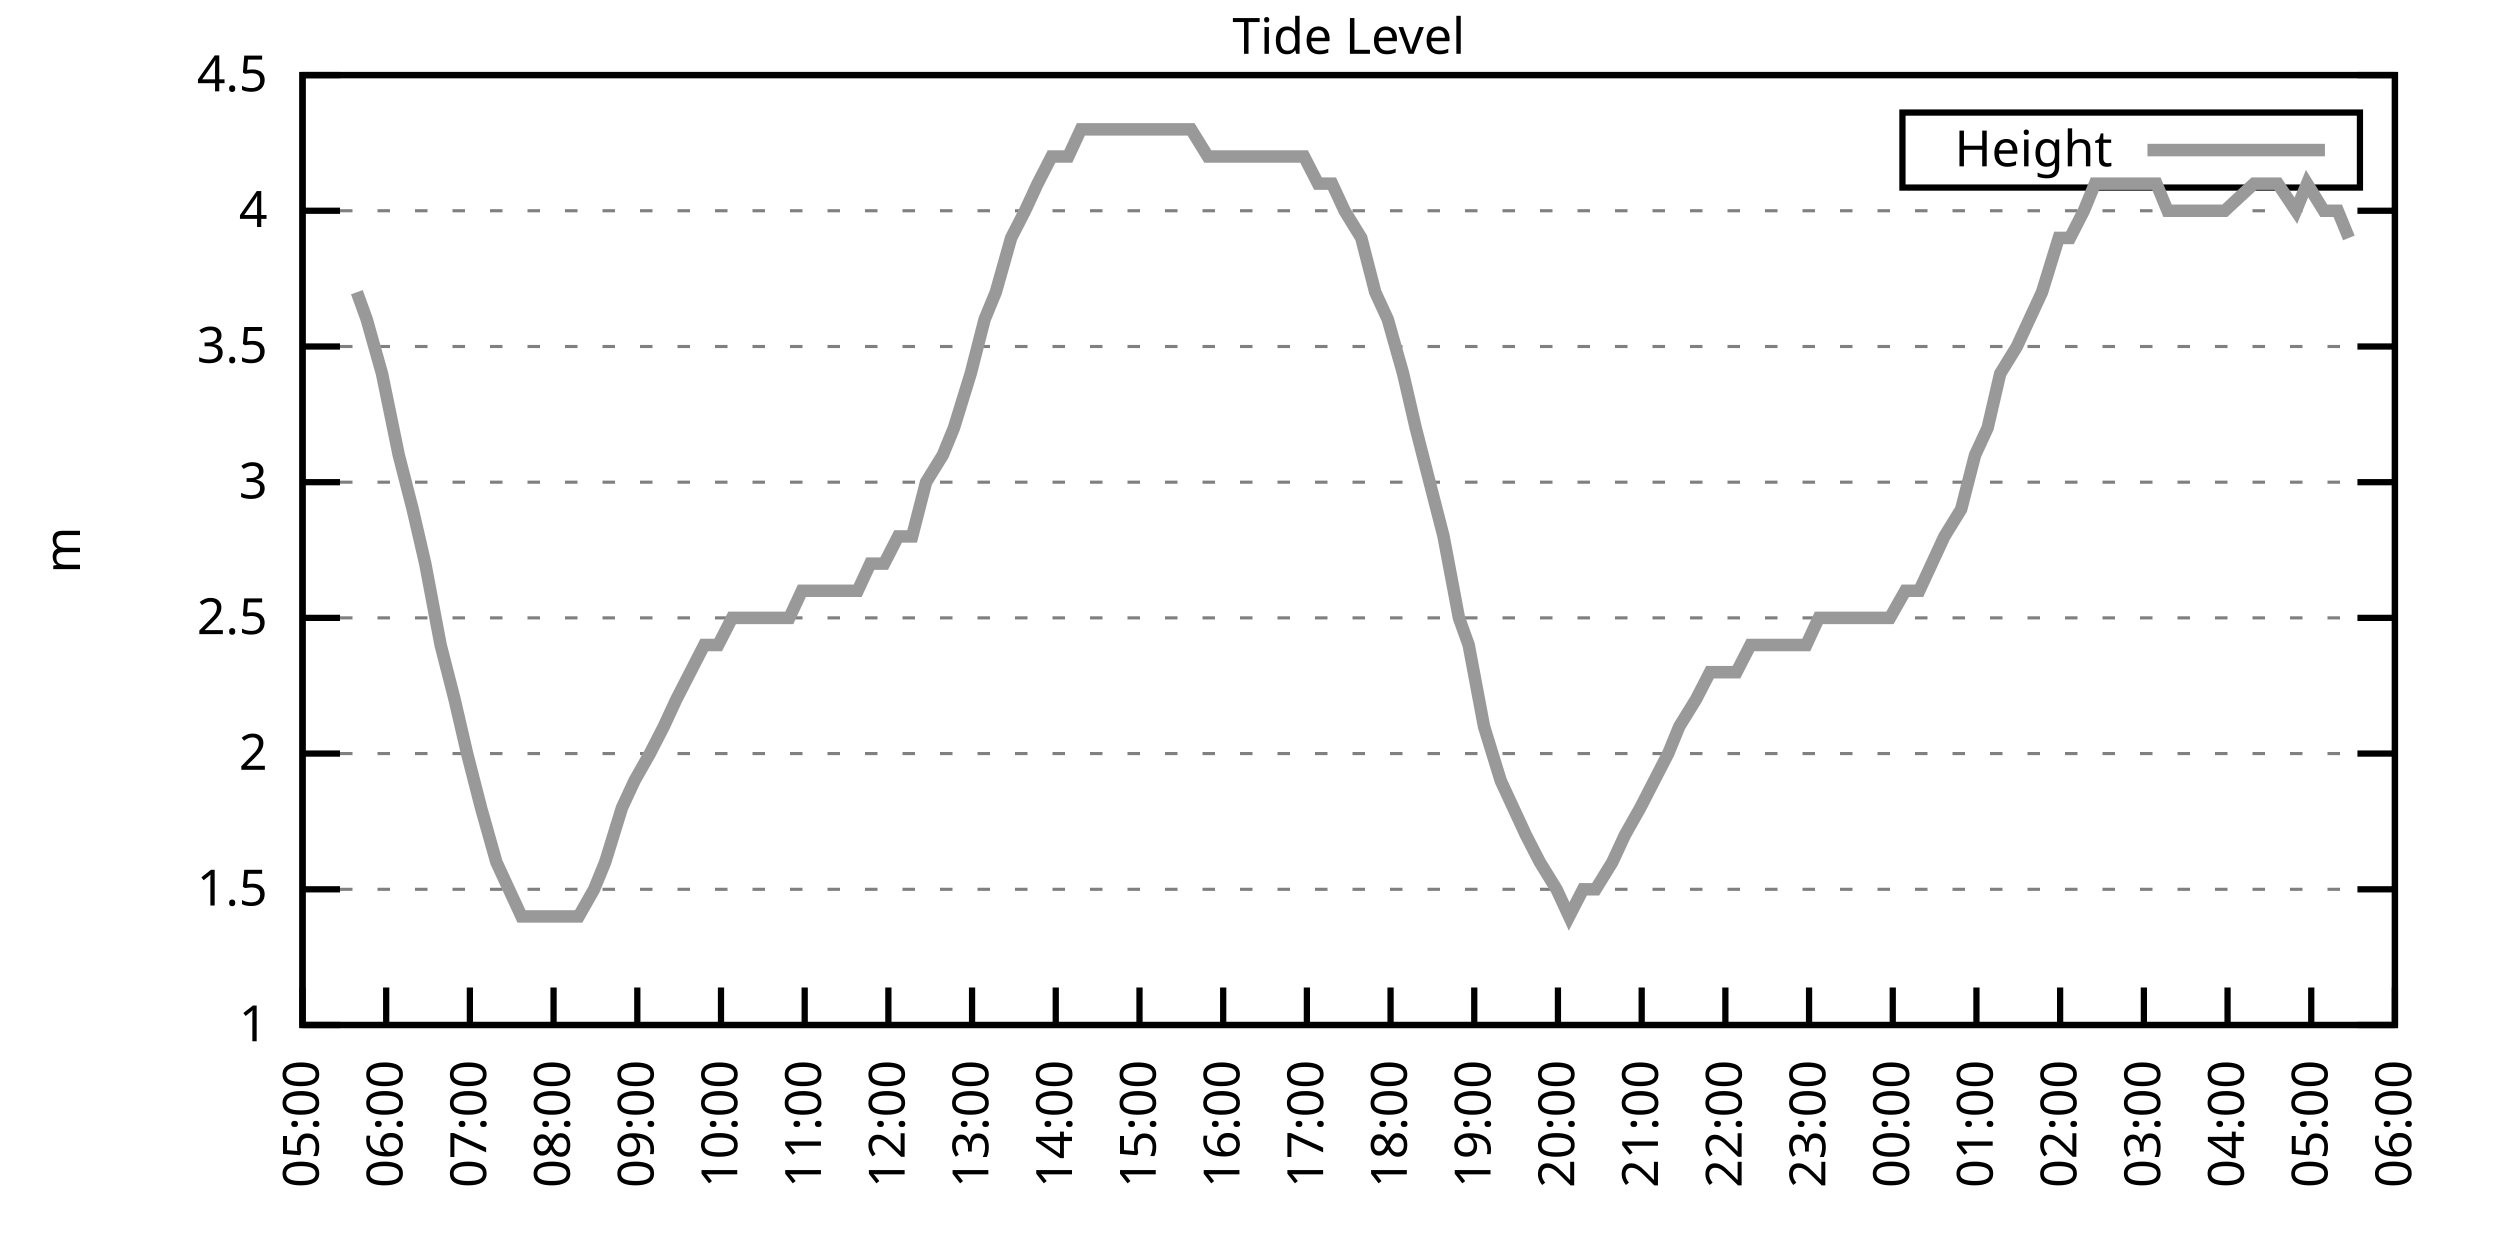
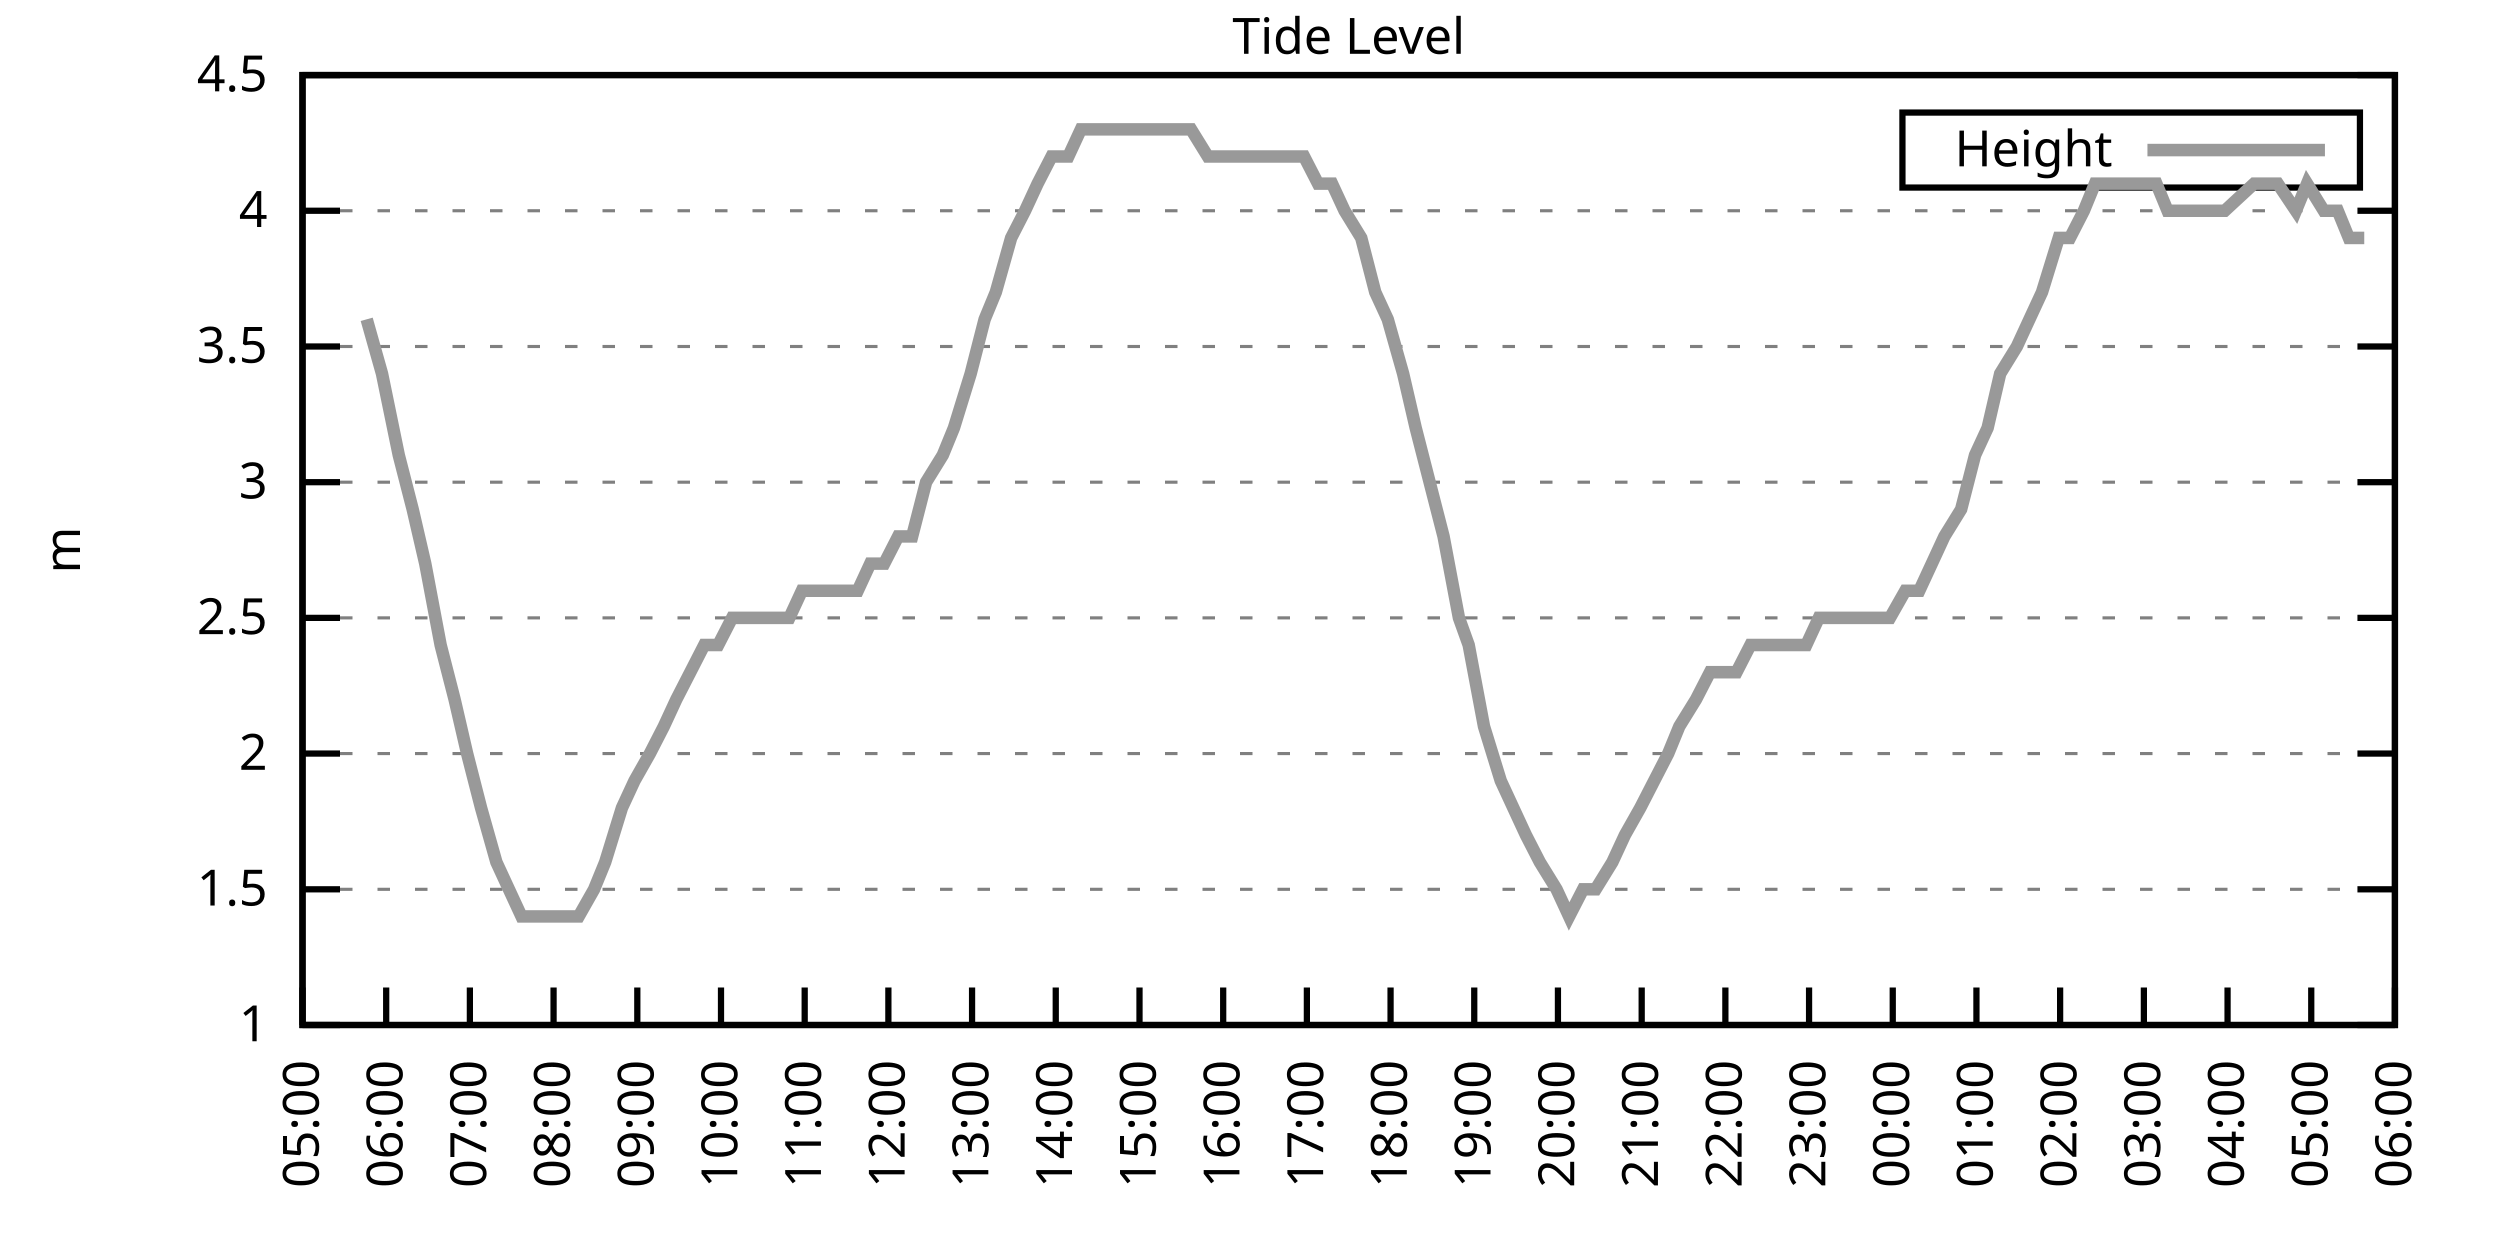
<svg xmlns="http://www.w3.org/2000/svg" xmlns:xlink="http://www.w3.org/1999/xlink" width="400" height="200" viewBox="0 0 400 200">
  <g id="gnuplot_canvas">
    <rect x="0" y="0" width="400" height="200" fill="none" />
    <defs>
      <circle id="gpDot" r="0.5" stroke-width="0.5" stroke="currentColor" />
      <path id="gpPt0" stroke-width="0.333" stroke="currentColor" d="M-1,0 h2 M0,-1 v2" />
      <path id="gpPt1" stroke-width="0.333" stroke="currentColor" d="M-1,-1 L1,1 M1,-1 L-1,1" />
      <path id="gpPt2" stroke-width="0.333" stroke="currentColor" d="M-1,0 L1,0 M0,-1 L0,1 M-1,-1 L1,1 M-1,1 L1,-1" />
      <rect id="gpPt3" stroke-width="0.333" stroke="currentColor" x="-1" y="-1" width="2" height="2" />
      <rect id="gpPt4" stroke-width="0.333" stroke="currentColor" fill="currentColor" x="-1" y="-1" width="2" height="2" />
      <circle id="gpPt5" stroke-width="0.333" stroke="currentColor" cx="0" cy="0" r="1" />
      <use xlink:href="#gpPt5" id="gpPt6" fill="currentColor" stroke="none" />
      <path id="gpPt7" stroke-width="0.333" stroke="currentColor" d="M0,-1.33 L-1.33,0.67 L1.33,0.67 z" />
      <use xlink:href="#gpPt7" id="gpPt8" fill="currentColor" stroke="none" />
      <use xlink:href="#gpPt7" id="gpPt9" stroke="currentColor" transform="rotate(180)" />
      <use xlink:href="#gpPt9" id="gpPt10" fill="currentColor" stroke="none" />
      <use xlink:href="#gpPt3" id="gpPt11" stroke="currentColor" transform="rotate(45)" />
      <use xlink:href="#gpPt11" id="gpPt12" fill="currentColor" stroke="none" />
      <path id="gpPt13" stroke-width="0.333" stroke="currentColor" d="M0,1.330 L1.265,0.411 L0.782,-1.067 L-0.782,-1.076 L-1.265,0.411 z" />
      <use xlink:href="#gpPt13" id="gpPt14" fill="currentColor" stroke="none" />
      <filter id="textbox" filterUnits="objectBoundingBox" x="0" y="0" height="1" width="1">
        <feFlood flood-color="white" flood-opacity="1" result="bgnd" />
        <feComposite in="SourceGraphic" in2="bgnd" operator="atop" />
      </filter>
      <filter id="greybox" filterUnits="objectBoundingBox" x="0" y="0" height="1" width="1">
        <feFlood flood-color="lightgrey" flood-opacity="1" result="grey" />
        <feComposite in="SourceGraphic" in2="grey" operator="atop" />
      </filter>
    </defs>
    <g fill="none" color="white" stroke="currentColor" stroke-width="1.00" stroke-linecap="butt" stroke-linejoin="miter">
</g>
    <g fill="none" color="black" stroke="currentColor" stroke-width="1.00" stroke-linecap="butt" stroke-linejoin="miter">
      <g stroke="none" shape-rendering="crispEdges">
        <polygon fill="rgb(255, 255, 255)" points="48.40,164.00 383.18,164.00 383.18,12.02 48.40,12.02 " />
      </g>
    </g>
    <g fill="none" color="black" stroke="currentColor" stroke-width="1.00" stroke-linecap="butt" stroke-linejoin="miter">
</g>
    <g fill="none" color="black" stroke="black" stroke-width="0.50" stroke-linecap="butt" stroke-linejoin="miter">
</g>
    <g fill="none" color="gray" stroke="currentColor" stroke-width="0.50" stroke-linecap="butt" stroke-linejoin="miter">
      <path stroke="gray" stroke-dasharray="2,4" class="gridline" d="M48.40,164.00 L383.19,164.00  " />
    </g>
    <g fill="none" color="gray" stroke="gray" stroke-width="1.00" stroke-linecap="butt" stroke-linejoin="miter">
</g>
    <g fill="none" color="black" stroke="currentColor" stroke-width="1.00" stroke-linecap="butt" stroke-linejoin="miter">
      <path stroke="black" d="M48.40,164.00 L54.40,164.00 M383.19,164.00 L377.19,164.00  " />
      <g transform="translate(42.80,166.60)" stroke="none" fill="black" font-family="Sans" font-size="8.00" text-anchor="end">
        <text>
          <tspan font-family="Sans"> 1</tspan>
        </text>
      </g>
    </g>
    <g fill="none" color="black" stroke="currentColor" stroke-width="1.00" stroke-linecap="butt" stroke-linejoin="miter">
</g>
    <g fill="none" color="black" stroke="black" stroke-width="0.50" stroke-linecap="butt" stroke-linejoin="miter">
</g>
    <g fill="none" color="gray" stroke="currentColor" stroke-width="0.50" stroke-linecap="butt" stroke-linejoin="miter">
      <path stroke="gray" stroke-dasharray="2,4" class="gridline" d="M48.40,142.29 L383.19,142.29  " />
    </g>
    <g fill="none" color="gray" stroke="gray" stroke-width="1.00" stroke-linecap="butt" stroke-linejoin="miter">
</g>
    <g fill="none" color="black" stroke="currentColor" stroke-width="1.00" stroke-linecap="butt" stroke-linejoin="miter">
      <path stroke="black" d="M48.40,142.29 L54.40,142.29 M383.19,142.29 L377.19,142.29  " />
      <g transform="translate(42.80,144.89)" stroke="none" fill="black" font-family="Sans" font-size="8.00" text-anchor="end">
        <text>
          <tspan font-family="Sans"> 1.5</tspan>
        </text>
      </g>
    </g>
    <g fill="none" color="black" stroke="currentColor" stroke-width="1.00" stroke-linecap="butt" stroke-linejoin="miter">
</g>
    <g fill="none" color="black" stroke="black" stroke-width="0.50" stroke-linecap="butt" stroke-linejoin="miter">
</g>
    <g fill="none" color="gray" stroke="currentColor" stroke-width="0.50" stroke-linecap="butt" stroke-linejoin="miter">
      <path stroke="gray" stroke-dasharray="2,4" class="gridline" d="M48.40,120.57 L383.19,120.57  " />
    </g>
    <g fill="none" color="gray" stroke="gray" stroke-width="1.00" stroke-linecap="butt" stroke-linejoin="miter">
</g>
    <g fill="none" color="black" stroke="currentColor" stroke-width="1.00" stroke-linecap="butt" stroke-linejoin="miter">
      <path stroke="black" d="M48.40,120.57 L54.40,120.57 M383.19,120.57 L377.19,120.57  " />
      <g transform="translate(42.80,123.17)" stroke="none" fill="black" font-family="Sans" font-size="8.00" text-anchor="end">
        <text>
          <tspan font-family="Sans"> 2</tspan>
        </text>
      </g>
    </g>
    <g fill="none" color="black" stroke="currentColor" stroke-width="1.00" stroke-linecap="butt" stroke-linejoin="miter">
</g>
    <g fill="none" color="black" stroke="black" stroke-width="0.50" stroke-linecap="butt" stroke-linejoin="miter">
</g>
    <g fill="none" color="gray" stroke="currentColor" stroke-width="0.50" stroke-linecap="butt" stroke-linejoin="miter">
      <path stroke="gray" stroke-dasharray="2,4" class="gridline" d="M48.40,98.86 L383.19,98.86  " />
    </g>
    <g fill="none" color="gray" stroke="gray" stroke-width="1.00" stroke-linecap="butt" stroke-linejoin="miter">
</g>
    <g fill="none" color="black" stroke="currentColor" stroke-width="1.00" stroke-linecap="butt" stroke-linejoin="miter">
      <path stroke="black" d="M48.40,98.86 L54.40,98.86 M383.19,98.86 L377.19,98.86  " />
      <g transform="translate(42.80,101.46)" stroke="none" fill="black" font-family="Sans" font-size="8.00" text-anchor="end">
        <text>
          <tspan font-family="Sans"> 2.5</tspan>
        </text>
      </g>
    </g>
    <g fill="none" color="black" stroke="currentColor" stroke-width="1.00" stroke-linecap="butt" stroke-linejoin="miter">
</g>
    <g fill="none" color="black" stroke="black" stroke-width="0.50" stroke-linecap="butt" stroke-linejoin="miter">
</g>
    <g fill="none" color="gray" stroke="currentColor" stroke-width="0.50" stroke-linecap="butt" stroke-linejoin="miter">
      <path stroke="gray" stroke-dasharray="2,4" class="gridline" d="M48.40,77.15 L383.19,77.15  " />
    </g>
    <g fill="none" color="gray" stroke="gray" stroke-width="1.00" stroke-linecap="butt" stroke-linejoin="miter">
</g>
    <g fill="none" color="black" stroke="currentColor" stroke-width="1.00" stroke-linecap="butt" stroke-linejoin="miter">
      <path stroke="black" d="M48.40,77.15 L54.40,77.15 M383.19,77.15 L377.19,77.15  " />
      <g transform="translate(42.80,79.75)" stroke="none" fill="black" font-family="Sans" font-size="8.00" text-anchor="end">
        <text>
          <tspan font-family="Sans"> 3</tspan>
        </text>
      </g>
    </g>
    <g fill="none" color="black" stroke="currentColor" stroke-width="1.00" stroke-linecap="butt" stroke-linejoin="miter">
</g>
    <g fill="none" color="black" stroke="black" stroke-width="0.50" stroke-linecap="butt" stroke-linejoin="miter">
</g>
    <g fill="none" color="gray" stroke="currentColor" stroke-width="0.50" stroke-linecap="butt" stroke-linejoin="miter">
      <path stroke="gray" stroke-dasharray="2,4" class="gridline" d="M48.40,55.44 L383.19,55.44  " />
    </g>
    <g fill="none" color="gray" stroke="gray" stroke-width="1.00" stroke-linecap="butt" stroke-linejoin="miter">
</g>
    <g fill="none" color="black" stroke="currentColor" stroke-width="1.00" stroke-linecap="butt" stroke-linejoin="miter">
      <path stroke="black" d="M48.40,55.44 L54.40,55.44 M383.19,55.44 L377.19,55.44  " />
      <g transform="translate(42.80,58.04)" stroke="none" fill="black" font-family="Sans" font-size="8.00" text-anchor="end">
        <text>
          <tspan font-family="Sans"> 3.5</tspan>
        </text>
      </g>
    </g>
    <g fill="none" color="black" stroke="currentColor" stroke-width="1.00" stroke-linecap="butt" stroke-linejoin="miter">
</g>
    <g fill="none" color="black" stroke="black" stroke-width="0.50" stroke-linecap="butt" stroke-linejoin="miter">
</g>
    <g fill="none" color="gray" stroke="currentColor" stroke-width="0.50" stroke-linecap="butt" stroke-linejoin="miter">
      <path stroke="gray" stroke-dasharray="2,4" class="gridline" d="M48.40,33.72 L383.19,33.72  " />
    </g>
    <g fill="none" color="gray" stroke="gray" stroke-width="1.00" stroke-linecap="butt" stroke-linejoin="miter">
</g>
    <g fill="none" color="black" stroke="currentColor" stroke-width="1.00" stroke-linecap="butt" stroke-linejoin="miter">
      <path stroke="black" d="M48.40,33.72 L54.40,33.72 M383.19,33.72 L377.19,33.72  " />
      <g transform="translate(42.80,36.32)" stroke="none" fill="black" font-family="Sans" font-size="8.00" text-anchor="end">
        <text>
          <tspan font-family="Sans"> 4</tspan>
        </text>
      </g>
    </g>
    <g fill="none" color="black" stroke="currentColor" stroke-width="1.00" stroke-linecap="butt" stroke-linejoin="miter">
</g>
    <g fill="none" color="black" stroke="black" stroke-width="0.50" stroke-linecap="butt" stroke-linejoin="miter">
</g>
    <g fill="none" color="gray" stroke="currentColor" stroke-width="0.50" stroke-linecap="butt" stroke-linejoin="miter">
      <path stroke="gray" stroke-dasharray="2,4" class="gridline" d="M48.40,12.01 L383.19,12.01  " />
    </g>
    <g fill="none" color="gray" stroke="gray" stroke-width="1.00" stroke-linecap="butt" stroke-linejoin="miter">
</g>
    <g fill="none" color="black" stroke="currentColor" stroke-width="1.00" stroke-linecap="butt" stroke-linejoin="miter">
      <path stroke="black" d="M48.40,12.01 L54.40,12.01 M383.19,12.01 L377.19,12.01  " />
      <g transform="translate(42.80,14.61)" stroke="none" fill="black" font-family="Sans" font-size="8.00" text-anchor="end">
        <text>
          <tspan font-family="Sans"> 4.5</tspan>
        </text>
      </g>
    </g>
    <g fill="none" color="black" stroke="currentColor" stroke-width="1.00" stroke-linecap="butt" stroke-linejoin="miter">
      <path stroke="black" d="M48.40,164.00 L48.40,158.00  " />
      <g transform="translate(51.00,169.60) rotate(270.00)" stroke="none" fill="black" font-family="Sans" font-size="8.00" text-anchor="end">
        <text>
          <tspan font-family="Sans">05:00</tspan>
        </text>
      </g>
    </g>
    <g fill="none" color="black" stroke="currentColor" stroke-width="1.00" stroke-linecap="butt" stroke-linejoin="miter">
      <path stroke="black" d="M61.79,164.00 L61.79,158.00  " />
      <g transform="translate(64.39,169.60) rotate(270.00)" stroke="none" fill="black" font-family="Sans" font-size="8.00" text-anchor="end">
        <text>
          <tspan font-family="Sans">06:00</tspan>
        </text>
      </g>
    </g>
    <g fill="none" color="black" stroke="currentColor" stroke-width="1.00" stroke-linecap="butt" stroke-linejoin="miter">
      <path stroke="black" d="M75.18,164.00 L75.18,158.00  " />
      <g transform="translate(77.78,169.60) rotate(270.00)" stroke="none" fill="black" font-family="Sans" font-size="8.00" text-anchor="end">
        <text>
          <tspan font-family="Sans">07:00</tspan>
        </text>
      </g>
    </g>
    <g fill="none" color="black" stroke="currentColor" stroke-width="1.00" stroke-linecap="butt" stroke-linejoin="miter">
      <path stroke="black" d="M88.57,164.00 L88.57,158.00  " />
      <g transform="translate(91.17,169.60) rotate(270.00)" stroke="none" fill="black" font-family="Sans" font-size="8.00" text-anchor="end">
        <text>
          <tspan font-family="Sans">08:00</tspan>
        </text>
      </g>
    </g>
    <g fill="none" color="black" stroke="currentColor" stroke-width="1.00" stroke-linecap="butt" stroke-linejoin="miter">
      <path stroke="black" d="M101.97,164.00 L101.97,158.00  " />
      <g transform="translate(104.57,169.60) rotate(270.00)" stroke="none" fill="black" font-family="Sans" font-size="8.00" text-anchor="end">
        <text>
          <tspan font-family="Sans">09:00</tspan>
        </text>
      </g>
    </g>
    <g fill="none" color="black" stroke="currentColor" stroke-width="1.00" stroke-linecap="butt" stroke-linejoin="miter">
      <path stroke="black" d="M115.36,164.00 L115.36,158.00  " />
      <g transform="translate(117.96,169.60) rotate(270.00)" stroke="none" fill="black" font-family="Sans" font-size="8.00" text-anchor="end">
        <text>
          <tspan font-family="Sans">10:00</tspan>
        </text>
      </g>
    </g>
    <g fill="none" color="black" stroke="currentColor" stroke-width="1.00" stroke-linecap="butt" stroke-linejoin="miter">
      <path stroke="black" d="M128.75,164.00 L128.75,158.00  " />
      <g transform="translate(131.35,169.60) rotate(270.00)" stroke="none" fill="black" font-family="Sans" font-size="8.00" text-anchor="end">
        <text>
          <tspan font-family="Sans">11:00</tspan>
        </text>
      </g>
    </g>
    <g fill="none" color="black" stroke="currentColor" stroke-width="1.00" stroke-linecap="butt" stroke-linejoin="miter">
      <path stroke="black" d="M142.14,164.00 L142.14,158.00  " />
      <g transform="translate(144.74,169.60) rotate(270.00)" stroke="none" fill="black" font-family="Sans" font-size="8.00" text-anchor="end">
        <text>
          <tspan font-family="Sans">12:00</tspan>
        </text>
      </g>
    </g>
    <g fill="none" color="black" stroke="currentColor" stroke-width="1.00" stroke-linecap="butt" stroke-linejoin="miter">
      <path stroke="black" d="M155.53,164.00 L155.53,158.00  " />
      <g transform="translate(158.13,169.60) rotate(270.00)" stroke="none" fill="black" font-family="Sans" font-size="8.00" text-anchor="end">
        <text>
          <tspan font-family="Sans">13:00</tspan>
        </text>
      </g>
    </g>
    <g fill="none" color="black" stroke="currentColor" stroke-width="1.00" stroke-linecap="butt" stroke-linejoin="miter">
      <path stroke="black" d="M168.92,164.00 L168.92,158.00  " />
      <g transform="translate(171.52,169.60) rotate(270.00)" stroke="none" fill="black" font-family="Sans" font-size="8.00" text-anchor="end">
        <text>
          <tspan font-family="Sans">14:00</tspan>
        </text>
      </g>
    </g>
    <g fill="none" color="black" stroke="currentColor" stroke-width="1.00" stroke-linecap="butt" stroke-linejoin="miter">
      <path stroke="black" d="M182.32,164.00 L182.32,158.00  " />
      <g transform="translate(184.92,169.60) rotate(270.00)" stroke="none" fill="black" font-family="Sans" font-size="8.00" text-anchor="end">
        <text>
          <tspan font-family="Sans">15:00</tspan>
        </text>
      </g>
    </g>
    <g fill="none" color="black" stroke="currentColor" stroke-width="1.00" stroke-linecap="butt" stroke-linejoin="miter">
      <path stroke="black" d="M195.71,164.00 L195.71,158.00  " />
      <g transform="translate(198.31,169.60) rotate(270.00)" stroke="none" fill="black" font-family="Sans" font-size="8.00" text-anchor="end">
        <text>
          <tspan font-family="Sans">16:00</tspan>
        </text>
      </g>
    </g>
    <g fill="none" color="black" stroke="currentColor" stroke-width="1.00" stroke-linecap="butt" stroke-linejoin="miter">
      <path stroke="black" d="M209.10,164.00 L209.10,158.00  " />
      <g transform="translate(211.70,169.60) rotate(270.00)" stroke="none" fill="black" font-family="Sans" font-size="8.00" text-anchor="end">
        <text>
          <tspan font-family="Sans">17:00</tspan>
        </text>
      </g>
    </g>
    <g fill="none" color="black" stroke="currentColor" stroke-width="1.00" stroke-linecap="butt" stroke-linejoin="miter">
      <path stroke="black" d="M222.49,164.00 L222.49,158.00  " />
      <g transform="translate(225.09,169.60) rotate(270.00)" stroke="none" fill="black" font-family="Sans" font-size="8.00" text-anchor="end">
        <text>
          <tspan font-family="Sans">18:00</tspan>
        </text>
      </g>
    </g>
    <g fill="none" color="black" stroke="currentColor" stroke-width="1.00" stroke-linecap="butt" stroke-linejoin="miter">
      <path stroke="black" d="M235.88,164.00 L235.88,158.00  " />
      <g transform="translate(238.48,169.60) rotate(270.00)" stroke="none" fill="black" font-family="Sans" font-size="8.00" text-anchor="end">
        <text>
          <tspan font-family="Sans">19:00</tspan>
        </text>
      </g>
    </g>
    <g fill="none" color="black" stroke="currentColor" stroke-width="1.00" stroke-linecap="butt" stroke-linejoin="miter">
      <path stroke="black" d="M249.27,164.00 L249.27,158.00  " />
      <g transform="translate(251.87,169.60) rotate(270.00)" stroke="none" fill="black" font-family="Sans" font-size="8.00" text-anchor="end">
        <text>
          <tspan font-family="Sans">20:00</tspan>
        </text>
      </g>
    </g>
    <g fill="none" color="black" stroke="currentColor" stroke-width="1.00" stroke-linecap="butt" stroke-linejoin="miter">
      <path stroke="black" d="M262.67,164.00 L262.67,158.00  " />
      <g transform="translate(265.27,169.60) rotate(270.00)" stroke="none" fill="black" font-family="Sans" font-size="8.00" text-anchor="end">
        <text>
          <tspan font-family="Sans">21:00</tspan>
        </text>
      </g>
    </g>
    <g fill="none" color="black" stroke="currentColor" stroke-width="1.00" stroke-linecap="butt" stroke-linejoin="miter">
      <path stroke="black" d="M276.06,164.00 L276.06,158.00  " />
      <g transform="translate(278.66,169.60) rotate(270.00)" stroke="none" fill="black" font-family="Sans" font-size="8.00" text-anchor="end">
        <text>
          <tspan font-family="Sans">22:00</tspan>
        </text>
      </g>
    </g>
    <g fill="none" color="black" stroke="currentColor" stroke-width="1.00" stroke-linecap="butt" stroke-linejoin="miter">
      <path stroke="black" d="M289.45,164.00 L289.45,158.00  " />
      <g transform="translate(292.05,169.60) rotate(270.00)" stroke="none" fill="black" font-family="Sans" font-size="8.00" text-anchor="end">
        <text>
          <tspan font-family="Sans">23:00</tspan>
        </text>
      </g>
    </g>
    <g fill="none" color="black" stroke="currentColor" stroke-width="1.00" stroke-linecap="butt" stroke-linejoin="miter">
      <path stroke="black" d="M302.84,164.00 L302.84,158.00  " />
      <g transform="translate(305.44,169.60) rotate(270.00)" stroke="none" fill="black" font-family="Sans" font-size="8.00" text-anchor="end">
        <text>
          <tspan font-family="Sans">00:00</tspan>
        </text>
      </g>
    </g>
    <g fill="none" color="black" stroke="currentColor" stroke-width="1.00" stroke-linecap="butt" stroke-linejoin="miter">
      <path stroke="black" d="M316.23,164.00 L316.23,158.00  " />
      <g transform="translate(318.83,169.60) rotate(270.00)" stroke="none" fill="black" font-family="Sans" font-size="8.00" text-anchor="end">
        <text>
          <tspan font-family="Sans">01:00</tspan>
        </text>
      </g>
    </g>
    <g fill="none" color="black" stroke="currentColor" stroke-width="1.00" stroke-linecap="butt" stroke-linejoin="miter">
      <path stroke="black" d="M329.62,164.00 L329.62,158.00  " />
      <g transform="translate(332.22,169.60) rotate(270.00)" stroke="none" fill="black" font-family="Sans" font-size="8.00" text-anchor="end">
        <text>
          <tspan font-family="Sans">02:00</tspan>
        </text>
      </g>
    </g>
    <g fill="none" color="black" stroke="currentColor" stroke-width="1.00" stroke-linecap="butt" stroke-linejoin="miter">
      <path stroke="black" d="M343.02,164.00 L343.02,158.00  " />
      <g transform="translate(345.62,169.60) rotate(270.00)" stroke="none" fill="black" font-family="Sans" font-size="8.00" text-anchor="end">
        <text>
          <tspan font-family="Sans">03:00</tspan>
        </text>
      </g>
    </g>
    <g fill="none" color="black" stroke="currentColor" stroke-width="1.00" stroke-linecap="butt" stroke-linejoin="miter">
      <path stroke="black" d="M356.41,164.00 L356.41,158.00  " />
      <g transform="translate(359.01,169.60) rotate(270.00)" stroke="none" fill="black" font-family="Sans" font-size="8.00" text-anchor="end">
        <text>
          <tspan font-family="Sans">04:00</tspan>
        </text>
      </g>
    </g>
    <g fill="none" color="black" stroke="currentColor" stroke-width="1.00" stroke-linecap="butt" stroke-linejoin="miter">
      <path stroke="black" d="M369.80,164.00 L369.80,158.00  " />
      <g transform="translate(372.40,169.60) rotate(270.00)" stroke="none" fill="black" font-family="Sans" font-size="8.00" text-anchor="end">
        <text>
          <tspan font-family="Sans">05:00</tspan>
        </text>
      </g>
    </g>
    <g fill="none" color="black" stroke="currentColor" stroke-width="1.00" stroke-linecap="butt" stroke-linejoin="miter">
      <path stroke="black" d="M383.19,164.00 L383.19,158.00  " />
      <g transform="translate(385.79,169.60) rotate(270.00)" stroke="none" fill="black" font-family="Sans" font-size="8.00" text-anchor="end">
        <text>
          <tspan font-family="Sans">06:00</tspan>
        </text>
      </g>
    </g>
    <g fill="none" color="black" stroke="currentColor" stroke-width="1.00" stroke-linecap="butt" stroke-linejoin="miter">
</g>
    <g fill="none" color="black" stroke="currentColor" stroke-width="1.00" stroke-linecap="butt" stroke-linejoin="miter">
      <path stroke="black" d="M48.40,12.01 L48.40,164.00 L383.19,164.00 L383.19,12.01 L48.40,12.01 Z  " />
    </g>
    <g fill="none" color="black" stroke="currentColor" stroke-width="1.00" stroke-linecap="butt" stroke-linejoin="miter">
</g>
    <g fill="none" color="black" stroke="currentColor" stroke-width="1.00" stroke-linecap="butt" stroke-linejoin="miter">
      <path stroke="black" d="M304.39,30.01 L304.39,18.01 L377.59,18.01 L377.59,30.01 L304.39,30.01 Z  " />
    </g>
    <g id="Tide_level_plot_1">
      <g fill="none" color="white" stroke="black" stroke-width="2.00" stroke-linecap="butt" stroke-linejoin="miter">
</g>
      <g fill="none" color="black" stroke="currentColor" stroke-width="2.00" stroke-linecap="butt" stroke-linejoin="miter">
        <g transform="translate(337.99,26.61)" stroke="none" fill="black" font-family="Sans" font-size="8.00" text-anchor="end">
          <text>
            <tspan font-family="Sans">Height</tspan>
          </text>
        </g>
      </g>
      <g fill="none" color="black" stroke="currentColor" stroke-width="2.00" stroke-linecap="butt" stroke-linejoin="miter">
-         <path stroke="rgb(153, 153, 153)" d="M343.59,24.01 L371.99,24.01 M57.10,46.75 L58.67,51.09 L61.12,59.78 L63.80,72.81 L66.03,81.49 L68.04,90.18   L70.50,103.20 L72.73,111.89 L74.74,120.57 L76.97,129.26 L79.42,137.94 L81.43,142.29 L83.44,146.63 L85.90,146.63   L88.13,146.63 L90.14,146.63 L92.59,146.63 L95.05,142.29 L96.83,137.94 L99.51,129.26 L101.52,124.92 L103.98,120.57   L106.21,116.23 L108.22,111.89 L110.45,107.55 L112.68,103.20 L114.91,103.20 L117.14,98.86 L119.60,98.86 L121.83,98.86   L124.06,98.86 L126.29,98.86 L128.30,94.52 L130.76,94.52 L132.99,94.52 L135.22,94.52 L137.23,94.52 L139.24,90.18   L141.47,90.18 L143.70,85.83 L145.94,85.83 L148.17,77.15 L150.85,72.81 L152.63,68.46 L155.31,59.78 L157.54,51.09   L159.33,46.75 L161.78,38.07 L164.01,33.72 L166.02,29.38 L168.25,25.04 L170.93,25.04 L172.94,20.70 L175.40,20.70   L177.41,20.70 L179.64,20.70 L181.87,20.70 L184.32,20.70 L186.56,20.70 L188.79,20.70 L190.57,20.70 L193.25,25.04   L195.48,25.04 L197.72,25.04 L199.95,25.04 L202.18,25.04 L203.97,25.04 L206.64,25.04 L208.65,25.04 L210.88,29.38   L213.12,29.38 L215.13,33.72 L217.80,38.07 L220.04,46.75 L222.04,51.09 L224.50,59.78 L226.51,68.46 L228.74,77.15   L230.97,85.83 L233.43,98.86 L234.99,103.20 L237.44,116.23 L240.12,124.92 L242.13,129.26 L244.14,133.60 L246.37,137.94   L249.05,142.29 L251.06,146.63 L253.29,142.29 L255.30,142.29 L257.98,137.94 L259.99,133.60 L262.44,129.26 L264.67,124.92   L266.91,120.57 L268.69,116.23 L271.37,111.89 L273.60,107.55 L275.83,107.55 L277.84,107.55 L280.07,103.20 L282.08,103.20   L284.76,103.20 L286.77,103.20 L289.00,103.20 L291.01,98.86 L293.47,98.86 L295.92,98.86 L297.93,98.86 L300.16,98.86   L302.39,98.86 L304.85,94.52 L307.08,94.52 L309.09,90.18 L311.10,85.83 L313.78,81.49 L316.01,72.81 L318.02,68.46   L320.03,59.78 L322.70,55.44 L324.71,51.09 L326.72,46.75 L329.40,38.07 L331.19,38.07 L333.42,33.72 L335.20,29.38   L338.33,29.38 L340.34,29.38 L342.12,29.38 L345.02,29.38 L346.81,33.72 L348.82,33.72 L351.72,33.72 L353.28,33.72   L355.96,33.72 L360.65,29.38 L362.66,29.38 L364.44,29.38 L367.34,33.72 L369.13,29.38 L371.81,33.72 L374.04,33.72   L375.82,38.07  " />
+         <path stroke="rgb(153, 153, 153)" d="M343.59,24.01 L371.99,24.01 M58.67,51.09 L61.12,59.78 L63.80,72.81 L66.03,81.49 L68.04,90.18 L70.50,103.20   L72.73,111.89 L74.74,120.57 L76.97,129.26 L79.42,137.94 L81.43,142.29 L83.44,146.63 L85.90,146.63 L88.13,146.63   L90.14,146.63 L92.59,146.63 L95.05,142.29 L96.83,137.94 L99.51,129.26 L101.52,124.92 L103.98,120.57 L106.21,116.23   L108.22,111.89 L110.45,107.55 L112.68,103.20 L114.91,103.20 L117.14,98.86 L119.60,98.86 L121.83,98.86 L124.06,98.86   L126.29,98.86 L128.30,94.52 L130.76,94.52 L132.99,94.52 L135.22,94.52 L137.23,94.52 L139.24,90.18 L141.47,90.18   L143.70,85.83 L145.94,85.83 L148.17,77.15 L150.85,72.81 L152.63,68.46 L155.31,59.78 L157.54,51.09 L159.33,46.75   L161.78,38.07 L164.01,33.72 L166.02,29.38 L168.25,25.04 L170.93,25.04 L172.94,20.70 L175.40,20.70 L177.41,20.70   L179.64,20.70 L181.87,20.70 L184.32,20.70 L186.56,20.70 L188.79,20.70 L190.57,20.70 L193.25,25.04 L195.48,25.04   L197.72,25.04 L199.95,25.04 L202.18,25.04 L203.97,25.04 L206.64,25.04 L208.65,25.04 L210.88,29.38 L213.12,29.38   L215.13,33.72 L217.80,38.07 L220.04,46.75 L222.04,51.09 L224.50,59.78 L226.51,68.46 L228.74,77.15 L230.97,85.83   L233.43,98.86 L234.99,103.20 L237.44,116.23 L240.12,124.92 L242.13,129.26 L244.14,133.60 L246.37,137.94 L249.05,142.29   L251.06,146.63 L253.29,142.29 L255.30,142.29 L257.98,137.94 L259.99,133.60 L262.44,129.26 L264.67,124.92 L266.91,120.57   L268.69,116.23 L271.37,111.89 L273.60,107.55 L275.83,107.55 L277.84,107.55 L280.07,103.20 L282.08,103.20 L284.76,103.20   L286.77,103.20 L289.00,103.20 L291.01,98.86 L293.47,98.86 L295.92,98.86 L297.93,98.86 L300.16,98.86 L302.39,98.86   L304.85,94.52 L307.08,94.52 L309.09,90.18 L311.10,85.83 L313.78,81.49 L316.01,72.81 L318.02,68.46 L320.03,59.78   L322.70,55.44 L324.71,51.09 L326.72,46.75 L329.40,38.07 L331.19,38.07 L333.42,33.72 L335.20,29.38 L338.33,29.38   L340.34,29.38 L342.12,29.38 L345.02,29.38 L346.81,33.72 L348.82,33.72 L351.72,33.72 L353.28,33.72 L355.96,33.72   L360.65,29.38 L362.66,29.38 L364.44,29.38 L367.34,33.72 L369.13,29.38 L371.81,33.72 L374.04,33.72 L375.82,38.07   L378.28,38.07  " />
      </g>
    </g>
    <g fill="none" color="black" stroke="currentColor" stroke-width="2.00" stroke-linecap="butt" stroke-linejoin="miter">
</g>
    <g fill="none" color="black" stroke="black" stroke-width="1.00" stroke-linecap="butt" stroke-linejoin="miter">
</g>
    <g fill="none" color="black" stroke="currentColor" stroke-width="1.00" stroke-linecap="butt" stroke-linejoin="miter">
      <path stroke="black" d="M48.40,12.01 L48.40,164.00 L383.19,164.00 L383.19,12.01 L48.40,12.01 Z  " />
      <g transform="translate(12.80,88.01) rotate(270.00)" stroke="none" fill="black" font-family="Sans" font-size="8.00" text-anchor="middle">
        <text>
          <tspan font-family="Sans">m</tspan>
        </text>
      </g>
    </g>
    <g fill="none" color="black" stroke="currentColor" stroke-width="1.00" stroke-linecap="butt" stroke-linejoin="miter">
</g>
    <g fill="none" color="black" stroke="currentColor" stroke-width="1.00" stroke-linecap="butt" stroke-linejoin="miter">
      <g transform="translate(215.79,8.61)" stroke="none" fill="black" font-family="Sans" font-size="8.00" text-anchor="middle">
        <text>
          <tspan font-family="Sans">Tide Level</tspan>
        </text>
      </g>
    </g>
    <g fill="none" color="black" stroke="currentColor" stroke-width="1.00" stroke-linecap="butt" stroke-linejoin="miter">
</g>
  </g>
</svg>
